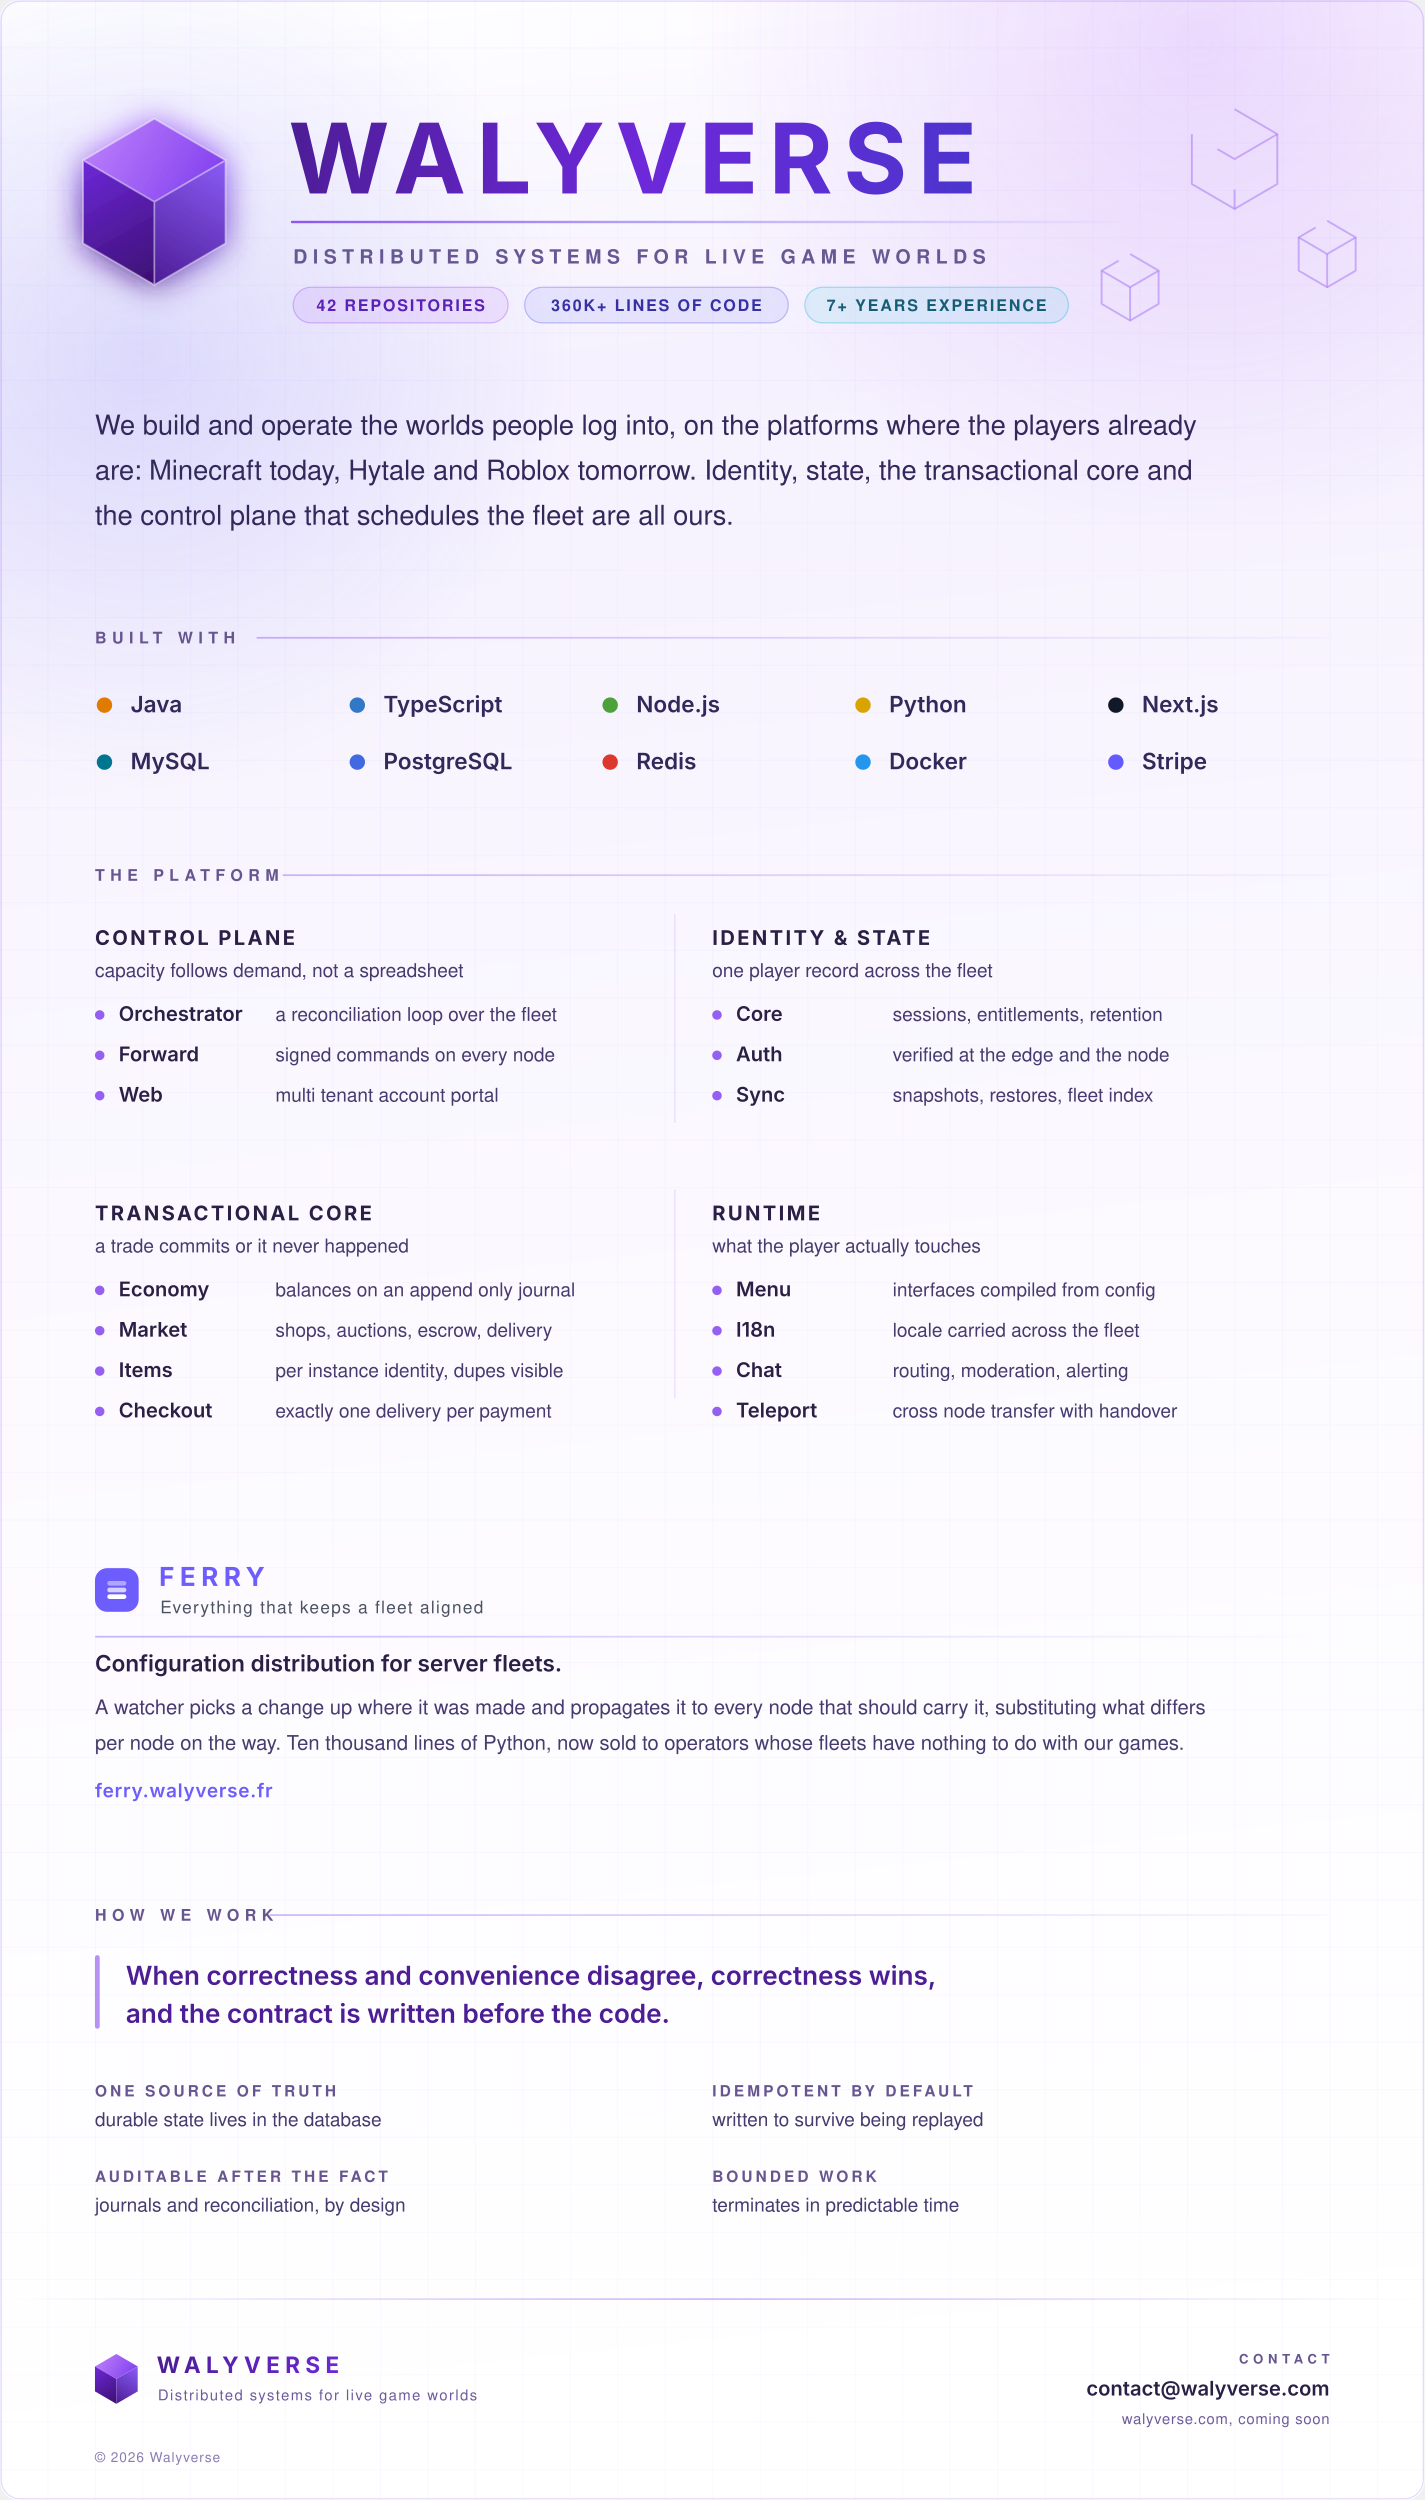
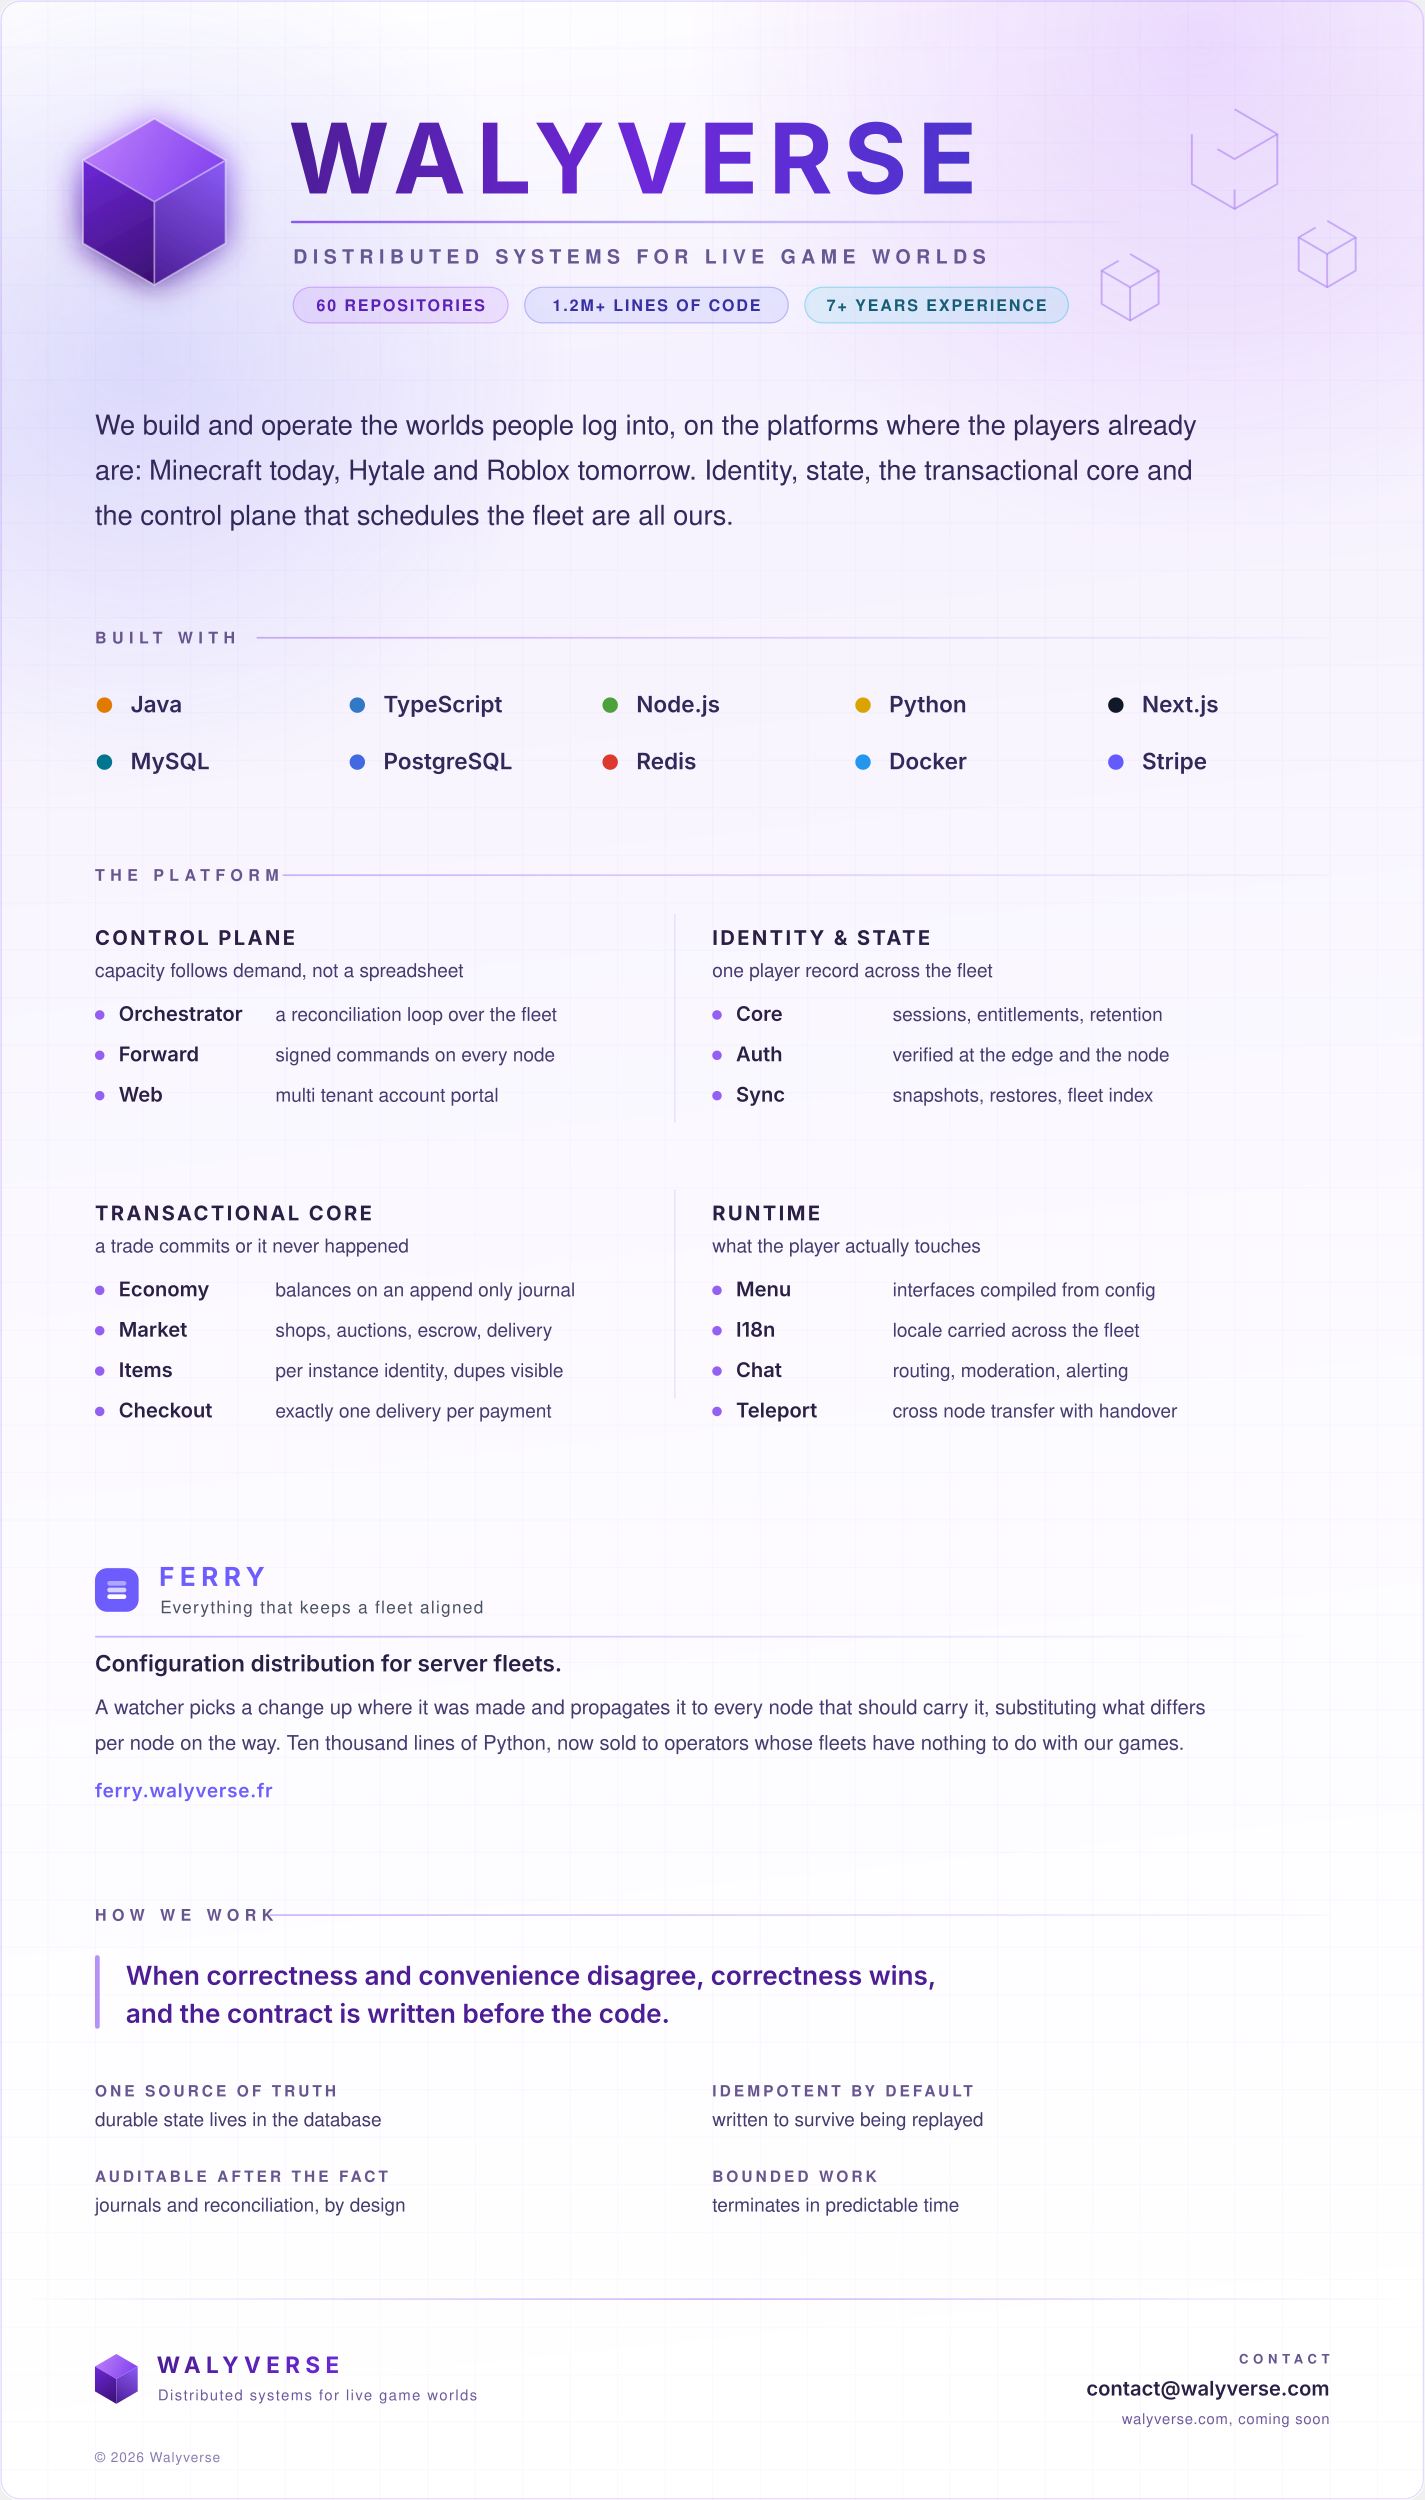
- <svg xmlns="http://www.w3.org/2000/svg" width="1200" height="2106" viewBox="0 0 1200 2106" role="img" aria-label="Walyverse, distributed systems for live game worlds. 42 repositories, 360K+ lines of code, 7+ years, 50K+ players. Control plane, identity and state, transactional core, runtime. Ferry, configuration distribution for server fleets. Built with Java, TypeScript, Node.js, Python, Next.js, MySQL, PostgreSQL, Redis, Docker and Stripe. Contact contact@walyverse.com">
+ <svg xmlns="http://www.w3.org/2000/svg" width="1200" height="2106" viewBox="0 0 1200 2106" role="img" aria-label="Walyverse, distributed systems for live game worlds. 50+ repositories, 360K+ lines of code, 7+ years, 50K+ players. Control plane, identity and state, transactional core, runtime. Ferry, configuration distribution for server fleets. Built with Java, TypeScript, Node.js, Python, Next.js, MySQL, PostgreSQL, Redis, Docker and Stripe. Contact contact@walyverse.com">
  <defs>
    <linearGradient id="bg" x1="0" y1="0" x2="220" y2="2106" gradientUnits="userSpaceOnUse">
      <stop offset="0" stop-color="#FFFFFF" />
      <stop offset=".17" stop-color="#F5F1FE" />
      <stop offset=".55" stop-color="#FCFAFF" />
      <stop offset="1" stop-color="#FFFFFF" />
    </linearGradient>
    <radialGradient id="glow" cx="0" cy="0" r="1" gradientUnits="userSpaceOnUse" gradientTransform="translate(1010 40) scale(430)">
      <stop offset="0" stop-color="#A855F7" stop-opacity=".20" />
      <stop offset="1" stop-color="#A855F7" stop-opacity="0" />
    </radialGradient>
    <radialGradient id="glow2" cx="0" cy="0" r="1" gradientUnits="userSpaceOnUse" gradientTransform="translate(120 300) scale(360)">
      <stop offset="0" stop-color="#6366F1" stop-opacity=".18" />
      <stop offset="1" stop-color="#6366F1" stop-opacity="0" />
    </radialGradient>
    <linearGradient id="word" x1="240" y1="90" x2="900" y2="190" gradientUnits="userSpaceOnUse">
      <stop offset="0" stop-color="#4C1D95" />
      <stop offset=".45" stop-color="#6D28D9" />
      <stop offset="1" stop-color="#4338CA" />
    </linearGradient>
    <linearGradient id="rule" x1="240" y1="0" x2="960" y2="0" gradientUnits="userSpaceOnUse">
      <stop offset="0" stop-color="#7C3AED" stop-opacity=".85" />
      <stop offset="1" stop-color="#6366F1" stop-opacity="0" />
    </linearGradient>
    <linearGradient id="srule" x1="0" y1="0" x2="1200" y2="0" gradientUnits="userSpaceOnUse">
      <stop offset="0" stop-color="#7C3AED" stop-opacity=".45" />
      <stop offset="1" stop-color="#7C3AED" stop-opacity="0" />
    </linearGradient>
    <linearGradient id="fline" x1="0" y1="0" x2="1200" y2="0" gradientUnits="userSpaceOnUse">
      <stop offset="0" stop-color="#7C3AED" stop-opacity="0" />
      <stop offset=".5" stop-color="#7C3AED" stop-opacity=".35" />
      <stop offset="1" stop-color="#7C3AED" stop-opacity="0" />
    </linearGradient>
    <linearGradient id="ftile" x1="80" y1="0" x2="124" y2="44" gradientUnits="userSpaceOnUse">
      <stop offset="0" stop-color="#6D5DFC" />
      <stop offset="1" stop-color="#9333EA" />
    </linearGradient>
    <linearGradient id="fword" x1="142" y1="0" x2="262" y2="26" gradientUnits="userSpaceOnUse">
      <stop offset="0" stop-color="#15171F" />
      <stop offset="1" stop-color="#6D5DFC" />
    </linearGradient>
    <linearGradient id="fsep" x1="80" y1="0" x2="1120" y2="0" gradientUnits="userSpaceOnUse">
      <stop offset="0" stop-color="#6D5DFC" stop-opacity=".42" />
      <stop offset="1" stop-color="#6D5DFC" stop-opacity="0" />
    </linearGradient>
    <linearGradient id="fw" x1="132" y1="46" x2="290" y2="70" gradientUnits="userSpaceOnUse">
      <stop offset="0" stop-color="#4C1D95" />
      <stop offset="1" stop-color="#6D28D9" />
    </linearGradient>
    <linearGradient id="cubeTop" x1="70" y1="100" x2="190" y2="170" gradientUnits="userSpaceOnUse">
      <stop offset="0" stop-color="#C084FC" />
      <stop offset="1" stop-color="#7C3AED" />
    </linearGradient>
    <linearGradient id="cubeL" x1="70" y1="135" x2="130" y2="240" gradientUnits="userSpaceOnUse">
      <stop offset="0" stop-color="#6D28D9" />
      <stop offset="1" stop-color="#3B0F70" />
    </linearGradient>
    <linearGradient id="cubeR" x1="190" y1="135" x2="130" y2="240" gradientUnits="userSpaceOnUse">
      <stop offset="0" stop-color="#8B5CF6" />
      <stop offset="1" stop-color="#4C1D95" />
    </linearGradient>
    <filter id="soft" x="-30%" y="-30%" width="160%" height="160%">
      <feGaussianBlur stdDeviation="14" result="b" />
      <feMerge>
        <feMergeNode in="b" />
        <feMergeNode in="SourceGraphic" />
      </feMerge>
    </filter>
    <pattern id="grid" width="40" height="40" patternUnits="userSpaceOnUse">
      <path d="M40 0H0V40" fill="none" stroke="#7C3AED" stroke-opacity=".055" stroke-width="1" />
    </pattern>
  </defs>
  <rect width="1200" height="2106" rx="16" fill="url(#bg)" />
  <rect width="1200" height="2106" rx="16" fill="url(#grid)" />
  <rect width="1200" height="2106" rx="16" fill="url(#glow)" />
  <rect width="1200" height="2106" rx="16" fill="url(#glow2)" />
  <style>
    .fl { animation: fl 7s ease-in-out infinite; }
    .f2 { animation-duration: 9s;  animation-delay: -3s; }
    .f3 { animation-duration: 11s; animation-delay: -6s; }
    @keyframes fl {
      0%, 100% { transform: translate(0, 0) }
      50%      { transform: translate(-8px, -20px) }
    }
    .tilt { animation: tilt 13s ease-in-out infinite;
            transform-box: fill-box; transform-origin: 50% 50%; }
    .t2 { animation-duration: 16s; animation-delay: -5s; }
    .t3 { animation-duration: 19s; animation-delay: -9s; }
    @keyframes tilt {
      0%, 100% { transform: rotate(-8deg) }
      50%      { transform: rotate(8deg) }
    }
    .dw { stroke-dasharray: 100; animation: dw 6s ease-in-out infinite; }
    @keyframes dw {
      0%   { stroke-dashoffset: 100 }
      32%  { stroke-dashoffset: 0 }
      68%  { stroke-dashoffset: 0 }
      100% { stroke-dashoffset: -100 }
    }
  </style>
  <g fill="none" stroke="#7C3AED" stroke-opacity=".42" stroke-width="1.6" stroke-linejoin="round" opacity=".8">
    <g class="fl f1">
      <g class="tilt t1">
        <path class="dw" pathLength="100" d="M1040 92 1076 113 1040 134 1004 113Z" style="animation-delay:0.00s" />
        <path class="dw" pathLength="100" d="M1004 113v42l36 21v-42" style="animation-delay:0.22s" />
        <path class="dw" pathLength="100" d="M1076 113v42l-36 21" style="animation-delay:0.44s" />
      </g>
    </g>
    <g class="fl f2">
      <g class="tilt t2">
        <path class="dw" pathLength="100" d="M1118 186 1142 200 1118 214 1094 200Z" style="animation-delay:2.00s" />
        <path class="dw" pathLength="100" d="M1094 200v28l24 14v-28" style="animation-delay:2.22s" />
        <path class="dw" pathLength="100" d="M1142 200v28l-24 14" style="animation-delay:2.44s" />
      </g>
    </g>
    <g class="fl f3">
      <g class="tilt t3">
        <path class="dw" pathLength="100" d="M952 214 976 228 952 242 928 228Z" style="animation-delay:4.00s" />
        <path class="dw" pathLength="100" d="M928 228v28l24 14v-28" style="animation-delay:4.22s" />
        <path class="dw" pathLength="100" d="M976 228v28l-24 14" style="animation-delay:4.44s" />
      </g>
    </g>
  </g>
  <g filter="url(#soft)">
    <path d="M130 100 190 135 130 170 70 135Z" fill="url(#cubeTop)" />
    <path d="M70 135 130 170v70l-60-35Z" fill="url(#cubeL)" />
    <path d="M190 135 130 170v70l60-35Z" fill="url(#cubeR)" />
  </g>
  <path d="M130 100 190 135 130 170 70 135Z M70 135 130 170v70l-60-35Z M190 135 130 170v70l60-35Z" fill="none" stroke="#FFFFFF" stroke-opacity=".45" stroke-width="1.5" />
  <text x="243" y="163" font-family="'Segoe UI Semibold','Segoe UI',Inter,'Helvetica Neue',Helvetica,Arial,sans-serif" font-size="82" font-weight="700" fill="url(#word)" letter-spacing="9" textLength="632" lengthAdjust="spacingAndGlyphs">WALYVERSE</text>
  <rect x="245" y="186" width="700" height="2" rx="1" fill="url(#rule)" />
  <text x="247" y="222" font-family="'Segoe UI','Helvetica Neue',Helvetica,Arial,sans-serif" font-size="16.5" font-weight="600" fill="#5B4B8A" letter-spacing="4.6" fill-opacity=".92" textLength="553" lengthAdjust="spacingAndGlyphs">DISTRIBUTED SYSTEMS FOR LIVE GAME WORLDS</text>
  <g font-family="'Segoe UI','Helvetica Neue',Helvetica,Arial,sans-serif" font-size="13.5" font-weight="600" letter-spacing="1.6" lengthAdjust="spacingAndGlyphs">
    <rect x="247" y="242" width="181" height="30" rx="15" fill="#A855F7" fill-opacity=".12" stroke="#A855F7" stroke-opacity=".40" />
-     <text x="337.5" y="262" text-anchor="middle" textLength="151" fill="#5B21B6">42 REPOSITORIES</text>
+     <text x="337.5" y="262" text-anchor="middle" textLength="151" fill="#5B21B6">60 REPOSITORIES</text>
    <rect x="442" y="242" width="222" height="30" rx="15" fill="#6366F1" fill-opacity=".12" stroke="#6366F1" stroke-opacity=".40" />
-     <text x="553.0" y="262" text-anchor="middle" textLength="192" fill="#3730A3">360K+ LINES OF CODE</text>
+     <text x="553.0" y="262" text-anchor="middle" textLength="192" fill="#3730A3">1.2M+ LINES OF CODE</text>
    <rect x="678" y="242" width="222" height="30" rx="15" fill="#06B6D4" fill-opacity=".10" stroke="#06B6D4" stroke-opacity=".35" />
    <text x="789.0" y="262" text-anchor="middle" textLength="192" fill="#155E75">7+ YEARS EXPERIENCE</text>
  </g>
  <text x="80" y="366" font-family="'Segoe UI','Helvetica Neue',Helvetica,Arial,sans-serif" font-size="23" font-weight="400" fill="#33285A">We build and operate the worlds people log into, on the platforms where the players already</text>
  <text x="80" y="404" font-family="'Segoe UI','Helvetica Neue',Helvetica,Arial,sans-serif" font-size="23" font-weight="400" fill="#33285A">are: Minecraft today, Hytale and Roblox tomorrow. Identity, state, the transactional core and</text>
  <text x="80" y="442" font-family="'Segoe UI','Helvetica Neue',Helvetica,Arial,sans-serif" font-size="23" font-weight="400" fill="#33285A">the control plane that schedules the fleet are all ours.</text>
  <text x="80" y="542" font-family="'Segoe UI','Helvetica Neue',Helvetica,Arial,sans-serif" font-size="13.5" font-weight="700" fill="#67558F" letter-spacing="4.6">BUILT WITH</text>
  <rect x="216" y="536.5" width="904" height="1.5" rx=".75" fill="url(#srule)" />
  <g font-family="'Segoe UI Semibold','Segoe UI',Inter,'Helvetica Neue',Helvetica,Arial,sans-serif" font-size="19" font-weight="600" fill="#33285A">
    <circle cx="88" cy="594" r="6.5" fill="#E07B00" />
    <text x="110" y="600">Java</text>
    <circle cx="301" cy="594" r="6.5" fill="#3178C6" />
    <text x="323" y="600">TypeScript</text>
    <circle cx="514" cy="594" r="6.5" fill="#4CA13A" />
    <text x="536" y="600">Node.js</text>
    <circle cx="727" cy="594" r="6.5" fill="#D9A400" />
    <text x="749" y="600">Python</text>
    <circle cx="940" cy="594" r="6.5" fill="#111827" />
    <text x="962" y="600">Next.js</text>
    <circle cx="88" cy="642" r="6.5" fill="#00758F" />
    <text x="110" y="648">MySQL</text>
    <circle cx="301" cy="642" r="6.5" fill="#4169E1" />
    <text x="323" y="648">PostgreSQL</text>
    <circle cx="514" cy="642" r="6.5" fill="#DC382D" />
    <text x="536" y="648">Redis</text>
    <circle cx="727" cy="642" r="6.5" fill="#2496ED" />
    <text x="749" y="648">Docker</text>
    <circle cx="940" cy="642" r="6.5" fill="#635BFF" />
    <text x="962" y="648">Stripe</text>
  </g>
  <text x="80" y="742" font-family="'Segoe UI','Helvetica Neue',Helvetica,Arial,sans-serif" font-size="13.5" font-weight="700" fill="#67558F" letter-spacing="4.6">THE PLATFORM</text>
  <rect x="238" y="736.5" width="882" height="1.5" rx=".75" fill="url(#srule)" />
  <text x="80.0" y="796" font-family="'Segoe UI Semibold','Segoe UI',Inter,'Helvetica Neue',Helvetica,Arial,sans-serif" font-size="17" font-weight="700" fill="#2A1F45" letter-spacing="2">CONTROL PLANE</text>
  <text x="80.0" y="823" font-family="'Segoe UI','Helvetica Neue',Helvetica,Arial,sans-serif" font-size="16" font-weight="400" fill="#463A6E">capacity follows demand, not a spreadsheet</text>
  <circle cx="84.0" cy="855" r="4" fill="#7C3AED" fill-opacity=".8" />
  <text x="100.0" y="860" font-family="'Segoe UI Semibold','Segoe UI',Inter,'Helvetica Neue',Helvetica,Arial,sans-serif" font-size="17" font-weight="600" fill="#2A1F45">Orchestrator</text>
  <text x="232.0" y="860" font-family="'Segoe UI','Helvetica Neue',Helvetica,Arial,sans-serif" font-size="16" font-weight="400" fill="#463A6E">a reconciliation loop over the fleet</text>
  <circle cx="84.0" cy="889" r="4" fill="#7C3AED" fill-opacity=".8" />
  <text x="100.0" y="894" font-family="'Segoe UI Semibold','Segoe UI',Inter,'Helvetica Neue',Helvetica,Arial,sans-serif" font-size="17" font-weight="600" fill="#2A1F45">Forward</text>
  <text x="232.0" y="894" font-family="'Segoe UI','Helvetica Neue',Helvetica,Arial,sans-serif" font-size="16" font-weight="400" fill="#463A6E">signed commands on every node</text>
  <circle cx="84.0" cy="923" r="4" fill="#7C3AED" fill-opacity=".8" />
  <text x="100.0" y="928" font-family="'Segoe UI Semibold','Segoe UI',Inter,'Helvetica Neue',Helvetica,Arial,sans-serif" font-size="17" font-weight="600" fill="#2A1F45">Web</text>
  <text x="232.0" y="928" font-family="'Segoe UI','Helvetica Neue',Helvetica,Arial,sans-serif" font-size="16" font-weight="400" fill="#463A6E">multi tenant account portal</text>
  <rect x="568.0" y="770" width="1" height="176" fill="#7C3AED" fill-opacity=".16" />
  <text x="600.0" y="796" font-family="'Segoe UI Semibold','Segoe UI',Inter,'Helvetica Neue',Helvetica,Arial,sans-serif" font-size="17" font-weight="700" fill="#2A1F45" letter-spacing="2">IDENTITY &amp; STATE</text>
  <text x="600.0" y="823" font-family="'Segoe UI','Helvetica Neue',Helvetica,Arial,sans-serif" font-size="16" font-weight="400" fill="#463A6E">one player record across the fleet</text>
  <circle cx="604.0" cy="855" r="4" fill="#7C3AED" fill-opacity=".8" />
  <text x="620.0" y="860" font-family="'Segoe UI Semibold','Segoe UI',Inter,'Helvetica Neue',Helvetica,Arial,sans-serif" font-size="17" font-weight="600" fill="#2A1F45">Core</text>
  <text x="752.0" y="860" font-family="'Segoe UI','Helvetica Neue',Helvetica,Arial,sans-serif" font-size="16" font-weight="400" fill="#463A6E">sessions, entitlements, retention</text>
  <circle cx="604.0" cy="889" r="4" fill="#7C3AED" fill-opacity=".8" />
  <text x="620.0" y="894" font-family="'Segoe UI Semibold','Segoe UI',Inter,'Helvetica Neue',Helvetica,Arial,sans-serif" font-size="17" font-weight="600" fill="#2A1F45">Auth</text>
  <text x="752.0" y="894" font-family="'Segoe UI','Helvetica Neue',Helvetica,Arial,sans-serif" font-size="16" font-weight="400" fill="#463A6E">verified at the edge and the node</text>
  <circle cx="604.0" cy="923" r="4" fill="#7C3AED" fill-opacity=".8" />
  <text x="620.0" y="928" font-family="'Segoe UI Semibold','Segoe UI',Inter,'Helvetica Neue',Helvetica,Arial,sans-serif" font-size="17" font-weight="600" fill="#2A1F45">Sync</text>
  <text x="752.0" y="928" font-family="'Segoe UI','Helvetica Neue',Helvetica,Arial,sans-serif" font-size="16" font-weight="400" fill="#463A6E">snapshots, restores, fleet index</text>
  <text x="80.0" y="1028" font-family="'Segoe UI Semibold','Segoe UI',Inter,'Helvetica Neue',Helvetica,Arial,sans-serif" font-size="17" font-weight="700" fill="#2A1F45" letter-spacing="2">TRANSACTIONAL CORE</text>
  <text x="80.0" y="1055" font-family="'Segoe UI','Helvetica Neue',Helvetica,Arial,sans-serif" font-size="16" font-weight="400" fill="#463A6E">a trade commits or it never happened</text>
  <circle cx="84.0" cy="1087" r="4" fill="#7C3AED" fill-opacity=".8" />
  <text x="100.0" y="1092" font-family="'Segoe UI Semibold','Segoe UI',Inter,'Helvetica Neue',Helvetica,Arial,sans-serif" font-size="17" font-weight="600" fill="#2A1F45">Economy</text>
  <text x="232.0" y="1092" font-family="'Segoe UI','Helvetica Neue',Helvetica,Arial,sans-serif" font-size="16" font-weight="400" fill="#463A6E">balances on an append only journal</text>
  <circle cx="84.0" cy="1121" r="4" fill="#7C3AED" fill-opacity=".8" />
  <text x="100.0" y="1126" font-family="'Segoe UI Semibold','Segoe UI',Inter,'Helvetica Neue',Helvetica,Arial,sans-serif" font-size="17" font-weight="600" fill="#2A1F45">Market</text>
  <text x="232.0" y="1126" font-family="'Segoe UI','Helvetica Neue',Helvetica,Arial,sans-serif" font-size="16" font-weight="400" fill="#463A6E">shops, auctions, escrow, delivery</text>
  <circle cx="84.0" cy="1155" r="4" fill="#7C3AED" fill-opacity=".8" />
  <text x="100.0" y="1160" font-family="'Segoe UI Semibold','Segoe UI',Inter,'Helvetica Neue',Helvetica,Arial,sans-serif" font-size="17" font-weight="600" fill="#2A1F45">Items</text>
  <text x="232.0" y="1160" font-family="'Segoe UI','Helvetica Neue',Helvetica,Arial,sans-serif" font-size="16" font-weight="400" fill="#463A6E">per instance identity, dupes visible</text>
  <circle cx="84.0" cy="1189" r="4" fill="#7C3AED" fill-opacity=".8" />
  <text x="100.0" y="1194" font-family="'Segoe UI Semibold','Segoe UI',Inter,'Helvetica Neue',Helvetica,Arial,sans-serif" font-size="17" font-weight="600" fill="#2A1F45">Checkout</text>
  <text x="232.0" y="1194" font-family="'Segoe UI','Helvetica Neue',Helvetica,Arial,sans-serif" font-size="16" font-weight="400" fill="#463A6E">exactly one delivery per payment</text>
  <rect x="568.0" y="1002" width="1" height="176" fill="#7C3AED" fill-opacity=".16" />
  <text x="600.0" y="1028" font-family="'Segoe UI Semibold','Segoe UI',Inter,'Helvetica Neue',Helvetica,Arial,sans-serif" font-size="17" font-weight="700" fill="#2A1F45" letter-spacing="2">RUNTIME</text>
  <text x="600.0" y="1055" font-family="'Segoe UI','Helvetica Neue',Helvetica,Arial,sans-serif" font-size="16" font-weight="400" fill="#463A6E">what the player actually touches</text>
  <circle cx="604.0" cy="1087" r="4" fill="#7C3AED" fill-opacity=".8" />
  <text x="620.0" y="1092" font-family="'Segoe UI Semibold','Segoe UI',Inter,'Helvetica Neue',Helvetica,Arial,sans-serif" font-size="17" font-weight="600" fill="#2A1F45">Menu</text>
  <text x="752.0" y="1092" font-family="'Segoe UI','Helvetica Neue',Helvetica,Arial,sans-serif" font-size="16" font-weight="400" fill="#463A6E">interfaces compiled from config</text>
  <circle cx="604.0" cy="1121" r="4" fill="#7C3AED" fill-opacity=".8" />
  <text x="620.0" y="1126" font-family="'Segoe UI Semibold','Segoe UI',Inter,'Helvetica Neue',Helvetica,Arial,sans-serif" font-size="17" font-weight="600" fill="#2A1F45">I18n</text>
  <text x="752.0" y="1126" font-family="'Segoe UI','Helvetica Neue',Helvetica,Arial,sans-serif" font-size="16" font-weight="400" fill="#463A6E">locale carried across the fleet</text>
  <circle cx="604.0" cy="1155" r="4" fill="#7C3AED" fill-opacity=".8" />
  <text x="620.0" y="1160" font-family="'Segoe UI Semibold','Segoe UI',Inter,'Helvetica Neue',Helvetica,Arial,sans-serif" font-size="17" font-weight="600" fill="#2A1F45">Chat</text>
  <text x="752.0" y="1160" font-family="'Segoe UI','Helvetica Neue',Helvetica,Arial,sans-serif" font-size="16" font-weight="400" fill="#463A6E">routing, moderation, alerting</text>
  <circle cx="604.0" cy="1189" r="4" fill="#7C3AED" fill-opacity=".8" />
  <text x="620.0" y="1194" font-family="'Segoe UI Semibold','Segoe UI',Inter,'Helvetica Neue',Helvetica,Arial,sans-serif" font-size="17" font-weight="600" fill="#2A1F45">Teleport</text>
  <text x="752.0" y="1194" font-family="'Segoe UI','Helvetica Neue',Helvetica,Arial,sans-serif" font-size="16" font-weight="400" fill="#463A6E">cross node transfer with handover</text>
  <g transform="translate(80,1321) scale(1.15)">
    <rect width="32" height="32" rx="9" fill="url(#ftile)" />
    <g fill="#fff">
      <rect x="9" y="9.4" width="14" height="3.4" rx="1.7" opacity=".45" />
      <rect x="9" y="14.3" width="14" height="3.4" rx="1.7" opacity=".72" />
      <rect x="9" y="19.2" width="14" height="3.4" rx="1.7" />
    </g>
  </g>
  <text x="134" y="1336" font-family="'Segoe UI Semibold','Segoe UI',Inter,'Helvetica Neue',Helvetica,Arial,sans-serif" font-size="22" font-weight="700" fill="url(#fword)" letter-spacing="4.6" textLength="92" lengthAdjust="spacingAndGlyphs">FERRY</text>
  <text x="135" y="1359" font-family="'Segoe UI','Helvetica Neue',Helvetica,Arial,sans-serif" font-size="14.5" font-weight="400" fill="#4A5160" letter-spacing="1.1">Everything that keeps a fleet aligned</text>
  <rect x="80" y="1378" width="1040" height="1.5" rx=".75" fill="url(#fsep)" />
  <text x="80" y="1408" font-family="'Segoe UI Semibold','Segoe UI',Inter,'Helvetica Neue',Helvetica,Arial,sans-serif" font-size="19" font-weight="600" fill="#2A1F45">Configuration distribution for server fleets.</text>
  <text x="80" y="1444" font-family="'Segoe UI','Helvetica Neue',Helvetica,Arial,sans-serif" font-size="17" font-weight="400" fill="#463A6E">A watcher picks a change up where it was made and propagates it to every node that should carry it, substituting what differs</text>
  <text x="80" y="1474" font-family="'Segoe UI','Helvetica Neue',Helvetica,Arial,sans-serif" font-size="17" font-weight="400" fill="#463A6E">per node on the way. Ten thousand lines of Python, now sold to operators whose fleets have nothing to do with our games.</text>
  <text x="80" y="1514" font-family="'Segoe UI Semibold','Segoe UI',Inter,'Helvetica Neue',Helvetica,Arial,sans-serif" font-size="16" font-weight="600" fill="#6D5DFC" letter-spacing=".6">ferry.walyverse.fr</text>
  <text x="80" y="1618" font-family="'Segoe UI','Helvetica Neue',Helvetica,Arial,sans-serif" font-size="13.5" font-weight="700" fill="#67558F" letter-spacing="4.6">HOW WE WORK</text>
  <rect x="227" y="1612.5" width="893" height="1.5" rx=".75" fill="url(#srule)" />
  <rect x="80" y="1647" width="4" height="62" rx="2" fill="#7C3AED" fill-opacity=".55" />
  <text x="106" y="1672" font-family="'Segoe UI Semibold','Segoe UI',Inter,'Helvetica Neue',Helvetica,Arial,sans-serif" font-size="22" font-weight="600" fill="#4C1D95">When correctness and convenience disagree, correctness wins,</text>
  <text x="106" y="1704" font-family="'Segoe UI Semibold','Segoe UI',Inter,'Helvetica Neue',Helvetica,Arial,sans-serif" font-size="22" font-weight="600" fill="#4C1D95">and the contract is written before the code.</text>
  <text x="80.0" y="1766" font-family="'Segoe UI','Helvetica Neue',Helvetica,Arial,sans-serif" font-size="13" font-weight="700" fill="#67558F" letter-spacing="2.6">ONE SOURCE OF TRUTH</text>
  <text x="80.0" y="1791" font-family="'Segoe UI','Helvetica Neue',Helvetica,Arial,sans-serif" font-size="16" font-weight="400" fill="#463A6E">durable state lives in the database</text>
  <text x="600.0" y="1766" font-family="'Segoe UI','Helvetica Neue',Helvetica,Arial,sans-serif" font-size="13" font-weight="700" fill="#67558F" letter-spacing="2.6">IDEMPOTENT BY DEFAULT</text>
  <text x="600.0" y="1791" font-family="'Segoe UI','Helvetica Neue',Helvetica,Arial,sans-serif" font-size="16" font-weight="400" fill="#463A6E">written to survive being replayed</text>
  <text x="80.0" y="1838" font-family="'Segoe UI','Helvetica Neue',Helvetica,Arial,sans-serif" font-size="13" font-weight="700" fill="#67558F" letter-spacing="2.6">AUDITABLE AFTER THE FACT</text>
  <text x="80.0" y="1863" font-family="'Segoe UI','Helvetica Neue',Helvetica,Arial,sans-serif" font-size="16" font-weight="400" fill="#463A6E">journals and reconciliation, by design</text>
  <text x="600.0" y="1838" font-family="'Segoe UI','Helvetica Neue',Helvetica,Arial,sans-serif" font-size="13" font-weight="700" fill="#67558F" letter-spacing="2.6">BOUNDED WORK</text>
  <text x="600.0" y="1863" font-family="'Segoe UI','Helvetica Neue',Helvetica,Arial,sans-serif" font-size="16" font-weight="400" fill="#463A6E">terminates in predictable time</text>
  <g transform="translate(0,1936)">
    <rect x="0" y="0" width="1200" height="1.5" fill="url(#fline)" />
    <g transform="translate(80,47) scale(0.3) translate(-70,-100)">
      <path d="M130 100 190 135 130 170 70 135Z" fill="url(#cubeTop)" />
      <path d="M70 135 130 170v70l-60-35Z" fill="url(#cubeL)" />
      <path d="M190 135 130 170v70l60-35Z" fill="url(#cubeR)" />
    </g>
    <text x="132" y="63" font-family="'Segoe UI Semibold','Segoe UI',Inter,'Helvetica Neue',Helvetica,Arial,sans-serif" font-size="19" font-weight="700" fill="url(#fw)" letter-spacing="4.5" textLength="153" lengthAdjust="spacingAndGlyphs">WALYVERSE</text>
    <text x="133" y="86" font-family="'Segoe UI','Helvetica Neue',Helvetica,Arial,sans-serif" font-size="12.5" font-weight="400" fill="#6D5A9C" letter-spacing="1.2" textLength="315" lengthAdjust="spacingAndGlyphs">Distributed systems for live game worlds</text>
    <text x="1120" y="55" font-family="'Segoe UI','Helvetica Neue',Helvetica,Arial,sans-serif" font-size="11" font-weight="700" fill="#67558F" letter-spacing="4" text-anchor="end" textLength="78" lengthAdjust="spacingAndGlyphs">CONTACT</text>
    <text x="1120" y="82" font-family="'Segoe UI Semibold','Segoe UI',Inter,'Helvetica Neue',Helvetica,Arial,sans-serif" font-size="17" font-weight="600" fill="#2A1F45" text-anchor="end" textLength="185" lengthAdjust="spacingAndGlyphs">contact@walyverse.com</text>
    <text x="1120" y="106" font-family="'Segoe UI','Helvetica Neue',Helvetica,Arial,sans-serif" font-size="12.5" font-weight="400" fill="#6D5A9C" letter-spacing=".6" text-anchor="end" textLength="172" lengthAdjust="spacingAndGlyphs">walyverse.com, coming soon</text>
    <text x="80" y="138" font-family="'Segoe UI','Helvetica Neue',Helvetica,Arial,sans-serif" font-size="11.5" font-weight="400" fill="#8A7CB0" letter-spacing=".8">© 2026 Walyverse</text>
  </g>
  <rect x="1" y="1" width="1198" height="2104" rx="16" fill="none" stroke="#7C3AED" stroke-opacity=".20" />
</svg>
